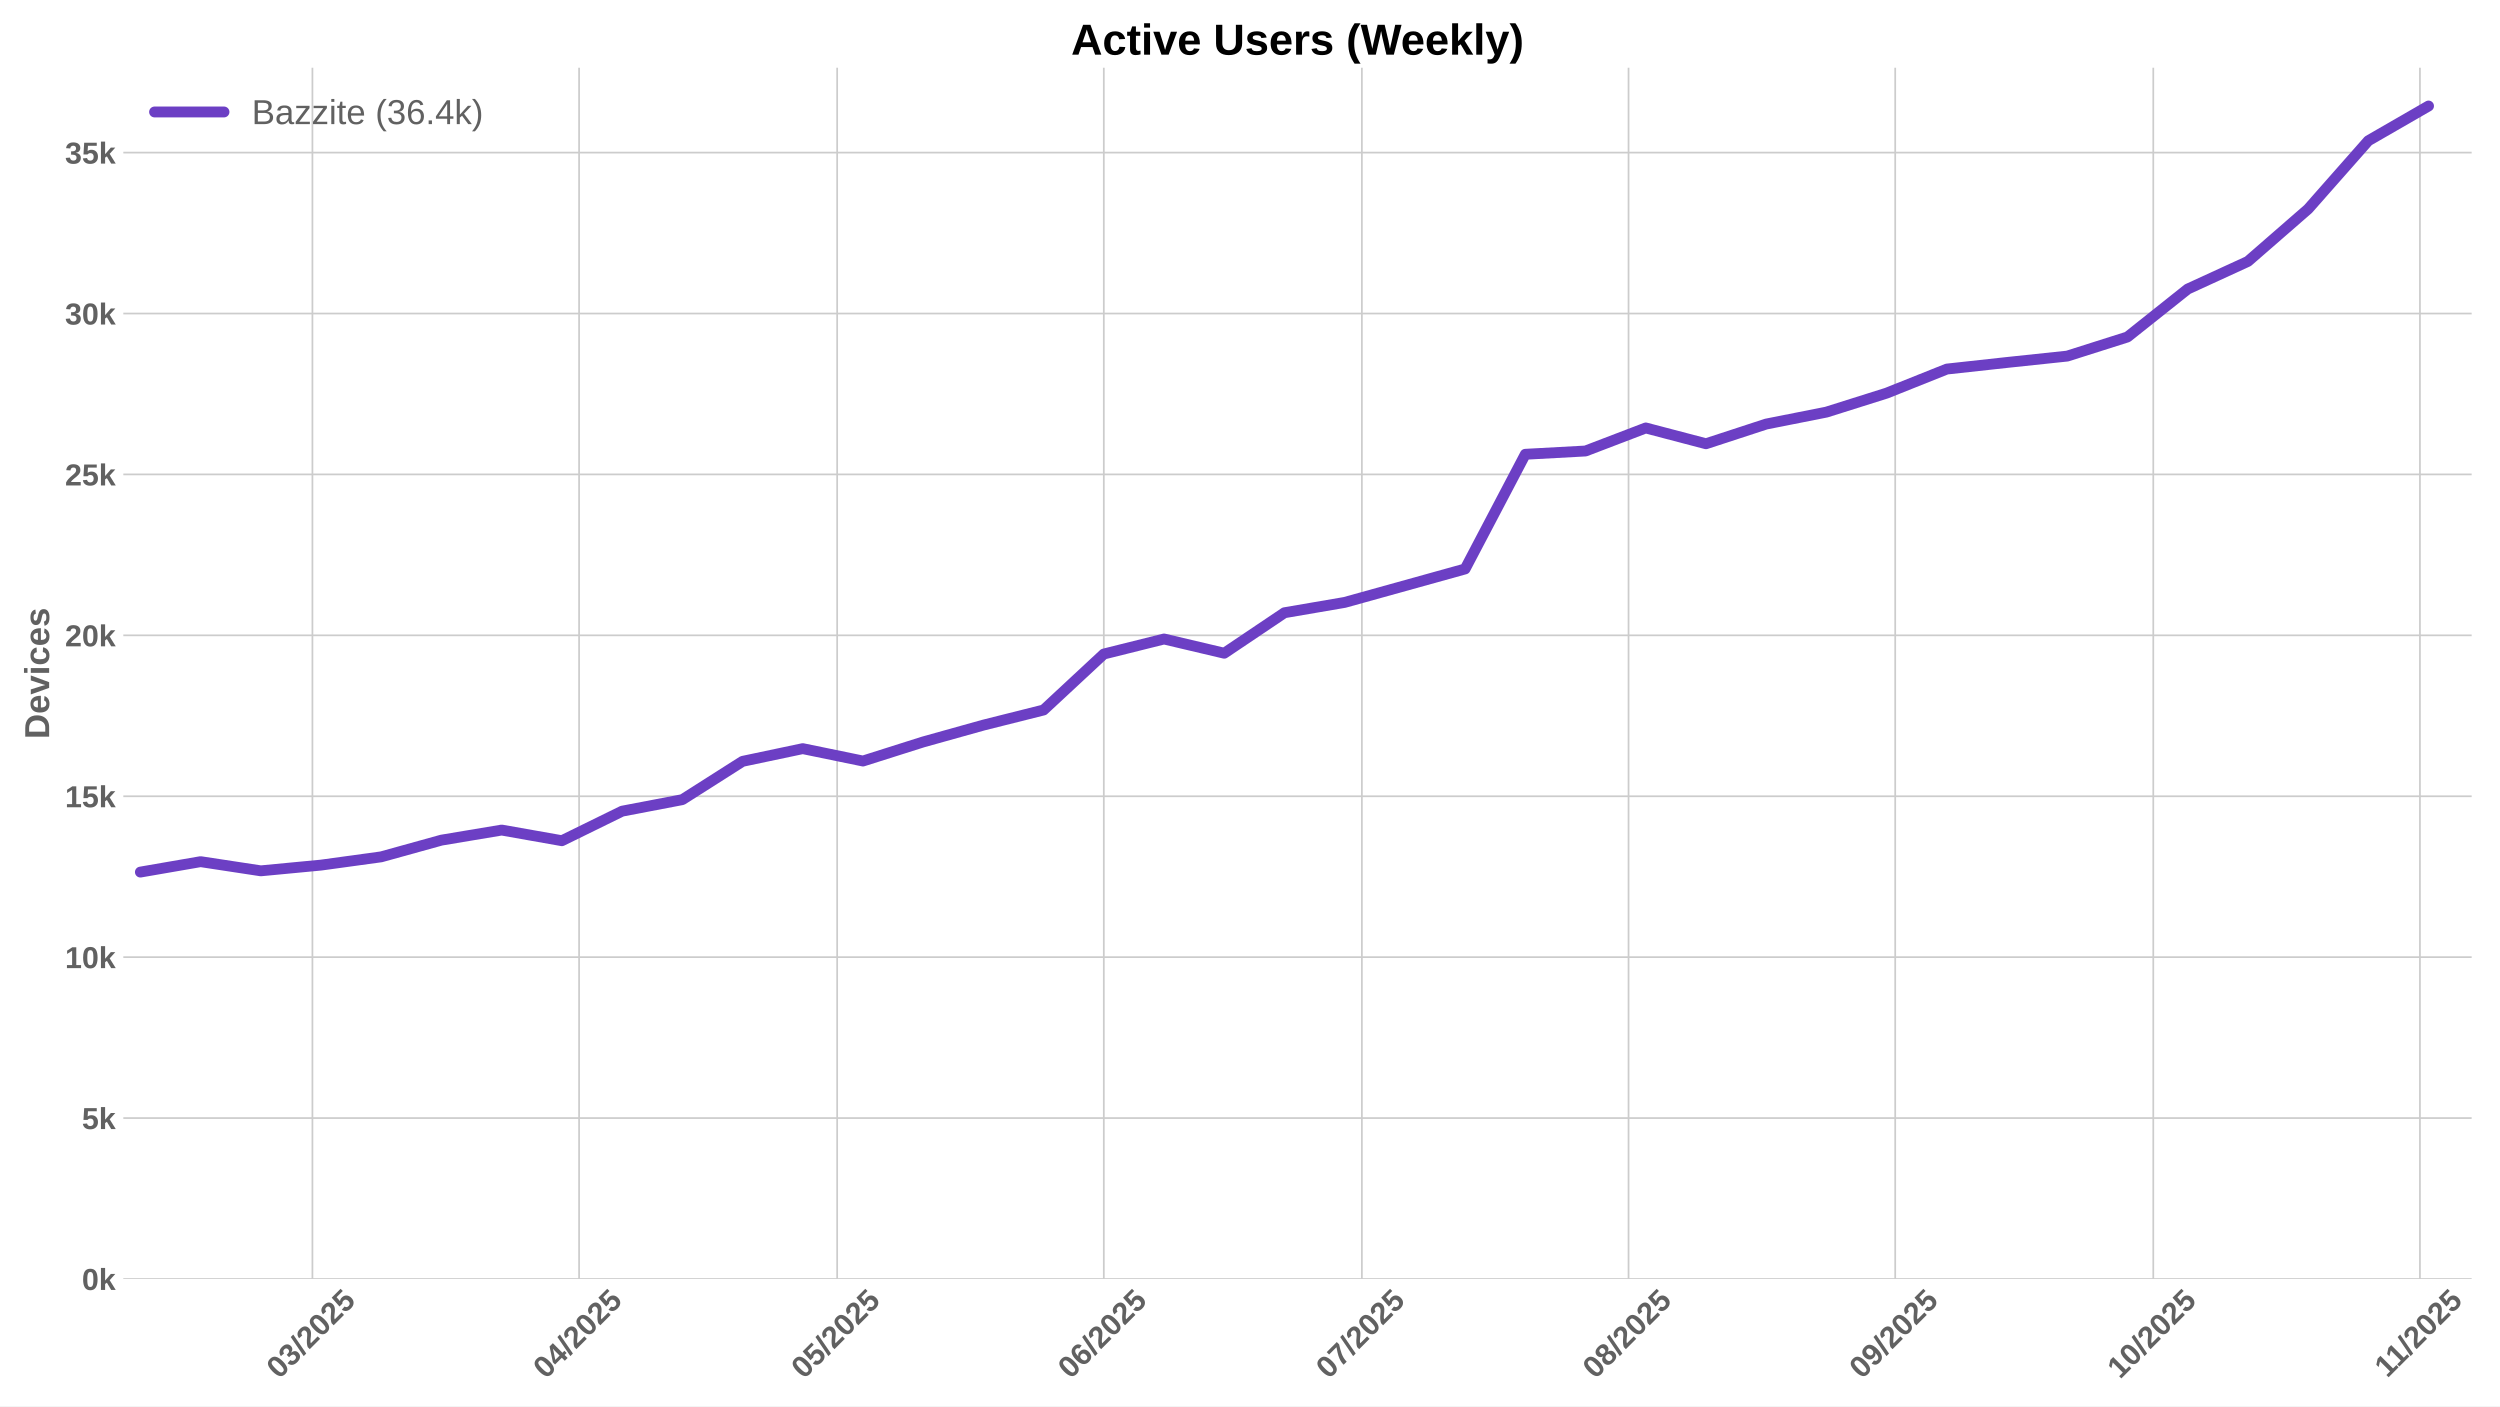
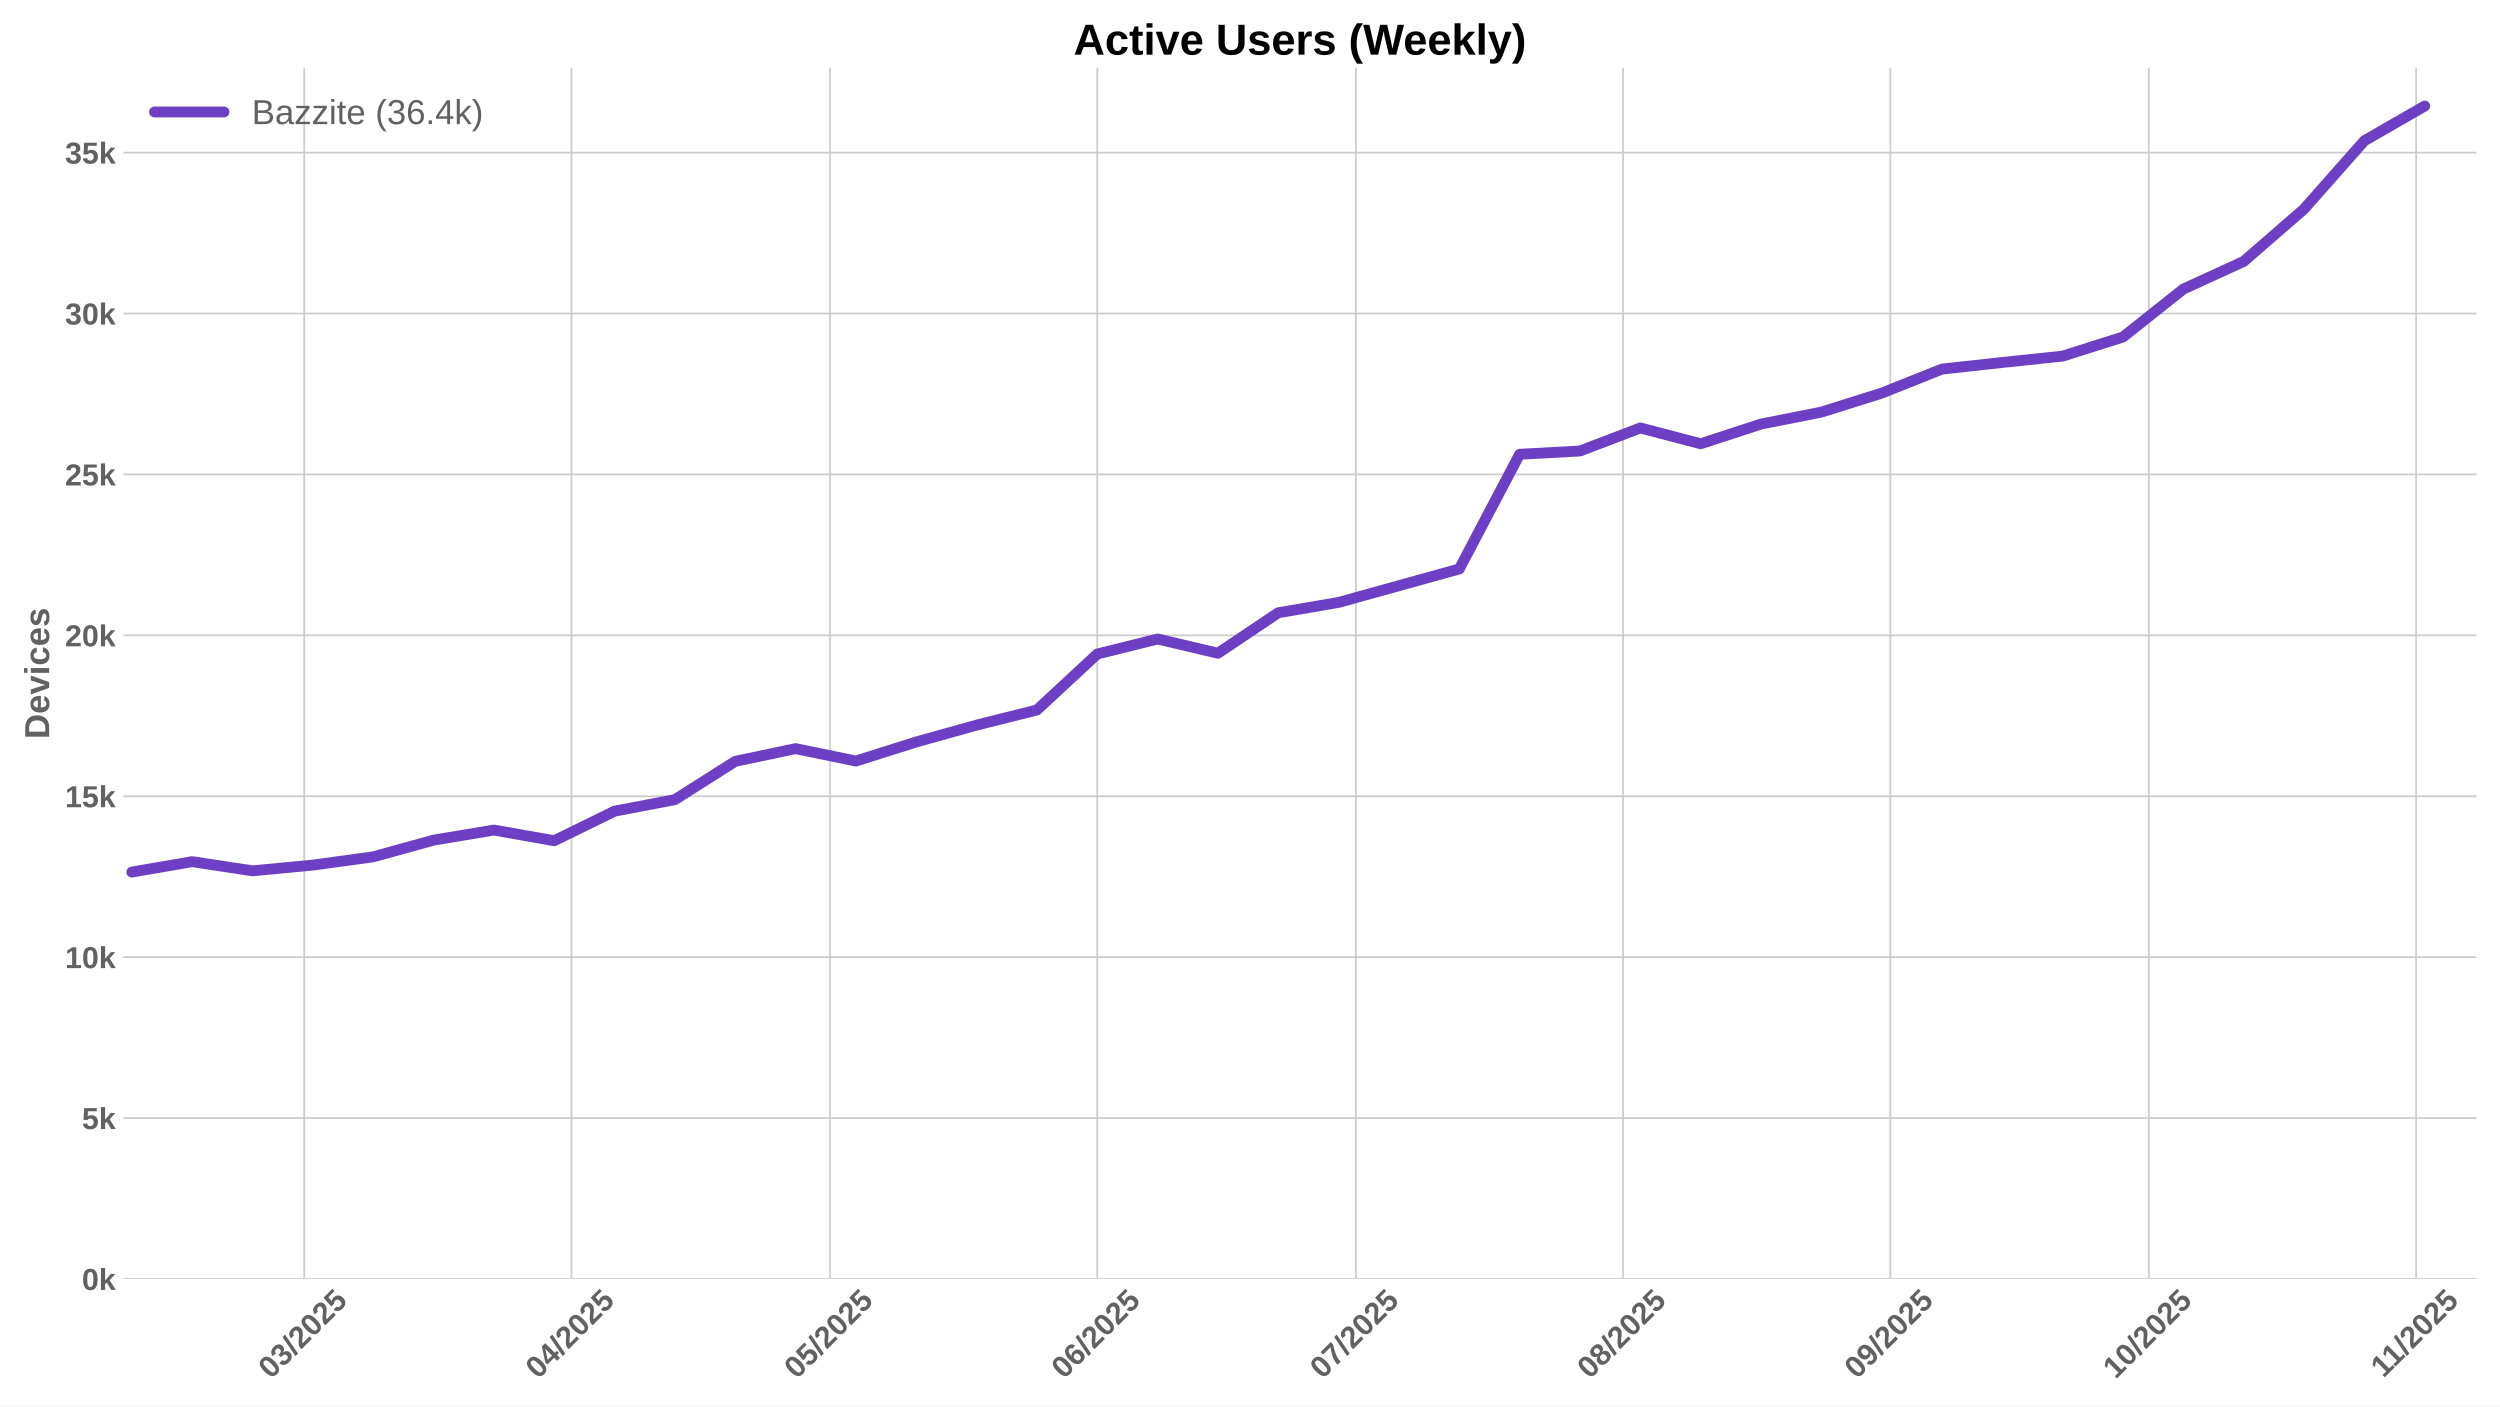
<svg xmlns="http://www.w3.org/2000/svg" xmlns:xlink="http://www.w3.org/1999/xlink" width="1152pt" height="648pt" viewBox="0 0 1152 648" version="1.1">
  <defs>
    <style type="text/css">*{stroke-linejoin: round; stroke-linecap: butt}</style>
  </defs>
  <g id="figure_1">
    <g id="patch_1">
      <path d="M 0 648  L 1152 648  L 1152 0  L 0 0  z " style="fill: #ffffff" />
    </g>
    <g id="axes_1">
      <g id="patch_2">
-         <path d="M 56.82 589.343  L 1138.947 589.343  L 1138.947 31.2  L 56.82 31.2  z " style="fill: #ffffff" />
+         <path d="M 56.82 589.343  L 1141.2 589.343  L 1141.2 31.2  L 56.82 31.2  z " style="fill: #ffffff" />
      </g>
      <g id="matplotlib.axis_1">
        <g id="xtick_1">
          <g id="line2d_1">
-             <path d="M 143.966 589.343  L 143.966 31.2  " clip-path="url(#pcb7a98b617)" style="fill: none; stroke: #cccccc; stroke-width: 0.8; stroke-linecap: round" />
+             <path d="M 140.181 589.343  L 140.181 31.2  " clip-path="url(#pf7164e4942)" style="fill: none; stroke: #cccccc; stroke-width: 0.8; stroke-linecap: round" />
          </g>
          <g id="line2d_2" />
          <g id="text_1">
-             <g style="fill: #616161" transform="translate(128.6353 635.7977) rotate(-45) scale(0.14 -0.14)">
+             <g style="fill: #616161" transform="translate(124.8502 635.7977) rotate(-45) scale(0.14 -0.14)">
              <defs>
                <path id="LiberationSans-Bold-30" d="M 3297 2203  Q 3297 1088 2914 512  Q 2531 -63 1766 -63  Q 253 -63 253 2203  Q 253 2994 418 3494  Q 584 3994 915 4231  Q 1247 4469 1791 4469  Q 2572 4469 2934 3903  Q 3297 3338 3297 2203  z M 2416 2203  Q 2416 2813 2356 3150  Q 2297 3488 2165 3634  Q 2034 3781 1784 3781  Q 1519 3781 1383 3632  Q 1247 3484 1189 3148  Q 1131 2813 1131 2203  Q 1131 1600 1192 1261  Q 1253 922 1386 775  Q 1519 628 1772 628  Q 2022 628 2158 783  Q 2294 938 2355 1278  Q 2416 1619 2416 2203  z " transform="scale(0.015625)" />
                <path id="LiberationSans-Bold-33" d="M 3328 1222  Q 3328 603 2922 265  Q 2516 -72 1766 -72  Q 1056 -72 637 254  Q 219 581 147 1197  L 1041 1275  Q 1125 641 1763 641  Q 2078 641 2253 797  Q 2428 953 2428 1275  Q 2428 1569 2215 1725  Q 2003 1881 1584 1881  L 1278 1881  L 1278 2591  L 1566 2591  Q 1944 2591 2134 2745  Q 2325 2900 2325 3188  Q 2325 3459 2173 3614  Q 2022 3769 1731 3769  Q 1459 3769 1292 3619  Q 1125 3469 1100 3194  L 222 3256  Q 291 3825 694 4147  Q 1097 4469 1747 4469  Q 2438 4469 2827 4158  Q 3216 3847 3216 3297  Q 3216 2884 2973 2618  Q 2731 2353 2275 2266  L 2275 2253  Q 2781 2194 3054 1920  Q 3328 1647 3328 1222  z " transform="scale(0.015625)" />
                <path id="LiberationSans-Bold-2f" d="M 63 -128  L 972 4638  L 1716 4638  L 822 -128  L 63 -128  z " transform="scale(0.015625)" />
                <path id="LiberationSans-Bold-32" d="M 222 0  L 222 609  Q 394 988 711 1347  Q 1028 1706 1509 2097  Q 1972 2472 2158 2715  Q 2344 2959 2344 3194  Q 2344 3769 1766 3769  Q 1484 3769 1336 3617  Q 1188 3466 1144 3163  L 259 3213  Q 334 3825 717 4147  Q 1100 4469 1759 4469  Q 2472 4469 2853 4144  Q 3234 3819 3234 3231  Q 3234 2922 3112 2672  Q 2991 2422 2800 2211  Q 2609 2000 2376 1815  Q 2144 1631 1925 1456  Q 1706 1281 1526 1103  Q 1347 925 1259 722  L 3303 722  L 3303 0  L 222 0  z " transform="scale(0.015625)" />
                <path id="LiberationSans-Bold-35" d="M 3381 1466  Q 3381 766 2945 351  Q 2509 -63 1750 -63  Q 1088 -63 689 235  Q 291 534 197 1100  L 1075 1172  Q 1144 891 1319 762  Q 1494 634 1759 634  Q 2088 634 2283 843  Q 2478 1053 2478 1447  Q 2478 1794 2293 2001  Q 2109 2209 1778 2209  Q 1413 2209 1181 1925  L 325 1925  L 478 4403  L 3125 4403  L 3125 3750  L 1275 3750  L 1203 2638  Q 1522 2919 2000 2919  Q 2628 2919 3004 2528  Q 3381 2138 3381 1466  z " transform="scale(0.015625)" />
              </defs>
              <use xlink:href="#LiberationSans-Bold-30" />
              <use xlink:href="#LiberationSans-Bold-33" transform="translate(55.61523 0)" />
              <use xlink:href="#LiberationSans-Bold-2f" transform="translate(111.2305 0)" />
              <use xlink:href="#LiberationSans-Bold-32" transform="translate(139.0137 0)" />
              <use xlink:href="#LiberationSans-Bold-30" transform="translate(194.6289 0)" />
              <use xlink:href="#LiberationSans-Bold-32" transform="translate(250.2441 0)" />
              <use xlink:href="#LiberationSans-Bold-35" transform="translate(305.8594 0)" />
            </g>
          </g>
        </g>
        <g id="xtick_2">
          <g id="line2d_3">
-             <path d="M 266.844 589.343  L 266.844 31.2  " clip-path="url(#pcb7a98b617)" style="fill: none; stroke: #cccccc; stroke-width: 0.8; stroke-linecap: round" />
+             <path d="M 263.315 589.343  L 263.315 31.2  " clip-path="url(#pf7164e4942)" style="fill: none; stroke: #cccccc; stroke-width: 0.8; stroke-linecap: round" />
          </g>
          <g id="line2d_4" />
          <g id="text_2">
-             <g style="fill: #616161" transform="translate(251.5142 635.7977) rotate(-45) scale(0.14 -0.14)">
+             <g style="fill: #616161" transform="translate(247.985 635.7977) rotate(-45) scale(0.14 -0.14)">
              <defs>
                <path id="LiberationSans-Bold-34" d="M 2938 897  L 2938 0  L 2100 0  L 2100 897  L 97 897  L 97 1556  L 1956 4403  L 2938 4403  L 2938 1550  L 3525 1550  L 3525 897  L 2938 897  z M 2100 2991  Q 2100 3159 2111 3356  Q 2122 3553 2128 3609  Q 2047 3434 1834 3103  L 813 1550  L 2100 1550  L 2100 2991  z " transform="scale(0.015625)" />
              </defs>
              <use xlink:href="#LiberationSans-Bold-30" />
              <use xlink:href="#LiberationSans-Bold-34" transform="translate(55.61523 0)" />
              <use xlink:href="#LiberationSans-Bold-2f" transform="translate(111.2305 0)" />
              <use xlink:href="#LiberationSans-Bold-32" transform="translate(139.0137 0)" />
              <use xlink:href="#LiberationSans-Bold-30" transform="translate(194.6289 0)" />
              <use xlink:href="#LiberationSans-Bold-32" transform="translate(250.2441 0)" />
              <use xlink:href="#LiberationSans-Bold-35" transform="translate(305.8594 0)" />
            </g>
          </g>
        </g>
        <g id="xtick_3">
          <g id="line2d_5">
-             <path d="M 385.759 589.343  L 385.759 31.2  " clip-path="url(#pcb7a98b617)" style="fill: none; stroke: #cccccc; stroke-width: 0.8; stroke-linecap: round" />
+             <path d="M 382.478 589.343  L 382.478 31.2  " clip-path="url(#pf7164e4942)" style="fill: none; stroke: #cccccc; stroke-width: 0.8; stroke-linecap: round" />
          </g>
          <g id="line2d_6" />
          <g id="text_3">
-             <g style="fill: #616161" transform="translate(370.4292 635.7977) rotate(-45) scale(0.14 -0.14)">
+             <g style="fill: #616161" transform="translate(367.1476 635.7977) rotate(-45) scale(0.14 -0.14)">
              <use xlink:href="#LiberationSans-Bold-30" />
              <use xlink:href="#LiberationSans-Bold-35" transform="translate(55.61523 0)" />
              <use xlink:href="#LiberationSans-Bold-2f" transform="translate(111.2305 0)" />
              <use xlink:href="#LiberationSans-Bold-32" transform="translate(139.0137 0)" />
              <use xlink:href="#LiberationSans-Bold-30" transform="translate(194.6289 0)" />
              <use xlink:href="#LiberationSans-Bold-32" transform="translate(250.2441 0)" />
              <use xlink:href="#LiberationSans-Bold-35" transform="translate(305.8594 0)" />
            </g>
          </g>
        </g>
        <g id="xtick_4">
          <g id="line2d_7">
-             <path d="M 508.638 589.343  L 508.638 31.2  " clip-path="url(#pcb7a98b617)" style="fill: none; stroke: #cccccc; stroke-width: 0.8; stroke-linecap: round" />
+             <path d="M 505.613 589.343  L 505.613 31.2  " clip-path="url(#pf7164e4942)" style="fill: none; stroke: #cccccc; stroke-width: 0.8; stroke-linecap: round" />
          </g>
          <g id="line2d_8" />
          <g id="text_4">
-             <g style="fill: #616161" transform="translate(493.308 635.7977) rotate(-45) scale(0.14 -0.14)">
+             <g style="fill: #616161" transform="translate(490.2823 635.7977) rotate(-45) scale(0.14 -0.14)">
              <defs>
                <path id="LiberationSans-Bold-36" d="M 3328 1441  Q 3328 738 2934 337  Q 2541 -63 1847 -63  Q 1069 -63 651 482  Q 234 1028 234 2100  Q 234 3278 657 3873  Q 1081 4469 1869 4469  Q 2428 4469 2751 4222  Q 3075 3975 3209 3456  L 2381 3341  Q 2263 3775 1850 3775  Q 1497 3775 1295 3422  Q 1094 3069 1094 2350  Q 1234 2584 1484 2709  Q 1734 2834 2050 2834  Q 2641 2834 2984 2459  Q 3328 2084 3328 1441  z M 2447 1416  Q 2447 1791 2273 1989  Q 2100 2188 1797 2188  Q 1506 2188 1331 2002  Q 1156 1816 1156 1509  Q 1156 1125 1339 873  Q 1522 622 1819 622  Q 2116 622 2281 833  Q 2447 1044 2447 1416  z " transform="scale(0.015625)" />
              </defs>
              <use xlink:href="#LiberationSans-Bold-30" />
              <use xlink:href="#LiberationSans-Bold-36" transform="translate(55.61523 0)" />
              <use xlink:href="#LiberationSans-Bold-2f" transform="translate(111.2305 0)" />
              <use xlink:href="#LiberationSans-Bold-32" transform="translate(139.0137 0)" />
              <use xlink:href="#LiberationSans-Bold-30" transform="translate(194.6289 0)" />
              <use xlink:href="#LiberationSans-Bold-32" transform="translate(250.2441 0)" />
              <use xlink:href="#LiberationSans-Bold-35" transform="translate(305.8594 0)" />
            </g>
          </g>
        </g>
        <g id="xtick_5">
          <g id="line2d_9">
-             <path d="M 627.553 589.343  L 627.553 31.2  " clip-path="url(#pcb7a98b617)" style="fill: none; stroke: #cccccc; stroke-width: 0.8; stroke-linecap: round" />
+             <path d="M 624.775 589.343  L 624.775 31.2  " clip-path="url(#pf7164e4942)" style="fill: none; stroke: #cccccc; stroke-width: 0.8; stroke-linecap: round" />
          </g>
          <g id="line2d_10" />
          <g id="text_5">
-             <g style="fill: #616161" transform="translate(612.223 635.7977) rotate(-45) scale(0.14 -0.14)">
+             <g style="fill: #616161" transform="translate(609.445 635.7977) rotate(-45) scale(0.14 -0.14)">
              <defs>
                <path id="LiberationSans-Bold-37" d="M 3278 3706  Q 2981 3238 2717 2797  Q 2453 2356 2256 1911  Q 2059 1466 1945 995  Q 1831 525 1831 0  L 916 0  Q 916 550 1059 1064  Q 1203 1578 1475 2111  Q 1747 2644 2463 3681  L 275 3681  L 275 4403  L 3278 4403  L 3278 3706  z " transform="scale(0.015625)" />
              </defs>
              <use xlink:href="#LiberationSans-Bold-30" />
              <use xlink:href="#LiberationSans-Bold-37" transform="translate(55.61523 0)" />
              <use xlink:href="#LiberationSans-Bold-2f" transform="translate(111.2305 0)" />
              <use xlink:href="#LiberationSans-Bold-32" transform="translate(139.0137 0)" />
              <use xlink:href="#LiberationSans-Bold-30" transform="translate(194.6289 0)" />
              <use xlink:href="#LiberationSans-Bold-32" transform="translate(250.2441 0)" />
              <use xlink:href="#LiberationSans-Bold-35" transform="translate(305.8594 0)" />
            </g>
          </g>
        </g>
        <g id="xtick_6">
          <g id="line2d_11">
-             <path d="M 750.432 589.343  L 750.432 31.2  " clip-path="url(#pcb7a98b617)" style="fill: none; stroke: #cccccc; stroke-width: 0.8; stroke-linecap: round" />
+             <path d="M 747.91 589.343  L 747.91 31.2  " clip-path="url(#pf7164e4942)" style="fill: none; stroke: #cccccc; stroke-width: 0.8; stroke-linecap: round" />
          </g>
          <g id="line2d_12" />
          <g id="text_6">
-             <g style="fill: #616161" transform="translate(735.1019 635.7977) rotate(-45) scale(0.14 -0.14)">
+             <g style="fill: #616161" transform="translate(732.5797 635.7977) rotate(-45) scale(0.14 -0.14)">
              <defs>
                <path id="LiberationSans-Bold-38" d="M 3363 1241  Q 3363 622 2953 279  Q 2544 -63 1784 -63  Q 1031 -63 617 278  Q 203 619 203 1234  Q 203 1656 447 1945  Q 691 2234 1100 2303  L 1100 2316  Q 744 2394 525 2669  Q 306 2944 306 3303  Q 306 3844 689 4156  Q 1072 4469 1772 4469  Q 2488 4469 2870 4164  Q 3253 3859 3253 3297  Q 3253 2938 3036 2666  Q 2819 2394 2453 2322  L 2453 2309  Q 2878 2241 3120 1961  Q 3363 1681 3363 1241  z M 2350 3250  Q 2350 3563 2206 3708  Q 2063 3853 1772 3853  Q 1203 3853 1203 3250  Q 1203 2619 1778 2619  Q 2066 2619 2208 2766  Q 2350 2913 2350 3250  z M 2453 1313  Q 2453 2003 1766 2003  Q 1447 2003 1276 1822  Q 1106 1641 1106 1300  Q 1106 913 1275 734  Q 1444 556 1791 556  Q 2131 556 2292 734  Q 2453 913 2453 1313  z " transform="scale(0.015625)" />
              </defs>
              <use xlink:href="#LiberationSans-Bold-30" />
              <use xlink:href="#LiberationSans-Bold-38" transform="translate(55.61523 0)" />
              <use xlink:href="#LiberationSans-Bold-2f" transform="translate(111.2305 0)" />
              <use xlink:href="#LiberationSans-Bold-32" transform="translate(139.0137 0)" />
              <use xlink:href="#LiberationSans-Bold-30" transform="translate(194.6289 0)" />
              <use xlink:href="#LiberationSans-Bold-32" transform="translate(250.2441 0)" />
              <use xlink:href="#LiberationSans-Bold-35" transform="translate(305.8594 0)" />
            </g>
          </g>
        </g>
        <g id="xtick_7">
          <g id="line2d_13">
-             <path d="M 873.311 589.343  L 873.311 31.2  " clip-path="url(#pcb7a98b617)" style="fill: none; stroke: #cccccc; stroke-width: 0.8; stroke-linecap: round" />
+             <path d="M 871.045 589.343  L 871.045 31.2  " clip-path="url(#pf7164e4942)" style="fill: none; stroke: #cccccc; stroke-width: 0.8; stroke-linecap: round" />
          </g>
          <g id="line2d_14" />
          <g id="text_7">
-             <g style="fill: #616161" transform="translate(857.9807 635.7977) rotate(-45) scale(0.14 -0.14)">
+             <g style="fill: #616161" transform="translate(855.7144 635.7977) rotate(-45) scale(0.14 -0.14)">
              <defs>
                <path id="LiberationSans-Bold-39" d="M 3322 2272  Q 3322 1100 2894 518  Q 2466 -63 1678 -63  Q 1097 -63 767 185  Q 438 434 300 972  L 1125 1088  Q 1247 628 1688 628  Q 2056 628 2254 981  Q 2453 1334 2459 2028  Q 2341 1794 2070 1661  Q 1800 1528 1488 1528  Q 906 1528 564 1923  Q 222 2319 222 2994  Q 222 3688 623 4078  Q 1025 4469 1759 4469  Q 2550 4469 2936 3920  Q 3322 3372 3322 2272  z M 2394 2888  Q 2394 3297 2214 3539  Q 2034 3781 1738 3781  Q 1447 3781 1280 3570  Q 1113 3359 1113 2988  Q 1113 2622 1278 2401  Q 1444 2181 1741 2181  Q 2022 2181 2208 2373  Q 2394 2566 2394 2888  z " transform="scale(0.015625)" />
              </defs>
              <use xlink:href="#LiberationSans-Bold-30" />
              <use xlink:href="#LiberationSans-Bold-39" transform="translate(55.61523 0)" />
              <use xlink:href="#LiberationSans-Bold-2f" transform="translate(111.2305 0)" />
              <use xlink:href="#LiberationSans-Bold-32" transform="translate(139.0137 0)" />
              <use xlink:href="#LiberationSans-Bold-30" transform="translate(194.6289 0)" />
              <use xlink:href="#LiberationSans-Bold-32" transform="translate(250.2441 0)" />
              <use xlink:href="#LiberationSans-Bold-35" transform="translate(305.8594 0)" />
            </g>
          </g>
        </g>
        <g id="xtick_8">
          <g id="line2d_15">
-             <path d="M 992.226 589.343  L 992.226 31.2  " clip-path="url(#pcb7a98b617)" style="fill: none; stroke: #cccccc; stroke-width: 0.8; stroke-linecap: round" />
+             <path d="M 990.207 589.343  L 990.207 31.2  " clip-path="url(#pf7164e4942)" style="fill: none; stroke: #cccccc; stroke-width: 0.8; stroke-linecap: round" />
          </g>
          <g id="line2d_16" />
          <g id="text_8">
-             <g style="fill: #616161" transform="translate(976.8957 635.7977) rotate(-45) scale(0.14 -0.14)">
+             <g style="fill: #616161" transform="translate(974.877 635.7977) rotate(-45) scale(0.14 -0.14)">
              <defs>
                <path id="LiberationSans-Bold-31" d="M 403 0  L 403 653  L 1494 653  L 1494 3656  L 438 2997  L 438 3688  L 1541 4403  L 2372 4403  L 2372 653  L 3381 653  L 3381 0  L 403 0  z " transform="scale(0.015625)" />
              </defs>
              <use xlink:href="#LiberationSans-Bold-31" />
              <use xlink:href="#LiberationSans-Bold-30" transform="translate(55.61523 0)" />
              <use xlink:href="#LiberationSans-Bold-2f" transform="translate(111.2305 0)" />
              <use xlink:href="#LiberationSans-Bold-32" transform="translate(139.0137 0)" />
              <use xlink:href="#LiberationSans-Bold-30" transform="translate(194.6289 0)" />
              <use xlink:href="#LiberationSans-Bold-32" transform="translate(250.2441 0)" />
              <use xlink:href="#LiberationSans-Bold-35" transform="translate(305.8594 0)" />
            </g>
          </g>
        </g>
        <g id="xtick_9">
          <g id="line2d_17">
-             <path d="M 1115.105 589.343  L 1115.105 31.2  " clip-path="url(#pcb7a98b617)" style="fill: none; stroke: #cccccc; stroke-width: 0.8; stroke-linecap: round" />
+             <path d="M 1113.342 589.343  L 1113.342 31.2  " clip-path="url(#pf7164e4942)" style="fill: none; stroke: #cccccc; stroke-width: 0.8; stroke-linecap: round" />
          </g>
          <g id="line2d_18" />
          <g id="text_9">
-             <g style="fill: #616161" transform="translate(1100.047 635.2532) rotate(-45) scale(0.14 -0.14)">
+             <g style="fill: #616161" transform="translate(1098.284 635.2532) rotate(-45) scale(0.14 -0.14)">
              <use xlink:href="#LiberationSans-Bold-31" />
              <use xlink:href="#LiberationSans-Bold-31" transform="translate(50.11523 0)" />
              <use xlink:href="#LiberationSans-Bold-2f" transform="translate(105.7305 0)" />
              <use xlink:href="#LiberationSans-Bold-32" transform="translate(133.5137 0)" />
              <use xlink:href="#LiberationSans-Bold-30" transform="translate(189.1289 0)" />
              <use xlink:href="#LiberationSans-Bold-32" transform="translate(244.7441 0)" />
              <use xlink:href="#LiberationSans-Bold-35" transform="translate(300.3594 0)" />
            </g>
          </g>
        </g>
      </g>
      <g id="matplotlib.axis_2">
        <g id="ytick_1">
          <g id="line2d_19">
-             <path d="M 56.82 589.343  L 1138.947 589.343  " clip-path="url(#pcb7a98b617)" style="fill: none; stroke: #cccccc; stroke-width: 0.8; stroke-linecap: round" />
+             <path d="M 56.82 589.343  L 1141.2 589.343  " clip-path="url(#pf7164e4942)" style="fill: none; stroke: #cccccc; stroke-width: 0.8; stroke-linecap: round" />
          </g>
          <g id="line2d_20" />
          <g id="text_10">
            <g style="fill: #616161" transform="translate(37.74938 594.416) scale(0.14 -0.14)">
              <defs>
                <path id="LiberationSans-Bold-6b" d="M 2606 0  L 1703 1531  L 1325 1269  L 1325 0  L 447 0  L 447 4638  L 1325 4638  L 1325 1981  L 2531 3381  L 3475 3381  L 2288 2063  L 3566 0  L 2606 0  z " transform="scale(0.015625)" />
              </defs>
              <use xlink:href="#LiberationSans-Bold-30" />
              <use xlink:href="#LiberationSans-Bold-6b" transform="translate(55.61523 0)" />
            </g>
          </g>
        </g>
        <g id="ytick_2">
          <g id="line2d_21">
-             <path d="M 56.82 515.197  L 1138.947 515.197  " clip-path="url(#pcb7a98b617)" style="fill: none; stroke: #cccccc; stroke-width: 0.8; stroke-linecap: round" />
+             <path d="M 56.82 515.197  L 1141.2 515.197  " clip-path="url(#pf7164e4942)" style="fill: none; stroke: #cccccc; stroke-width: 0.8; stroke-linecap: round" />
          </g>
          <g id="line2d_22" />
          <g id="text_11">
            <g style="fill: #616161" transform="translate(37.74938 520.2703) scale(0.14 -0.14)">
              <use xlink:href="#LiberationSans-Bold-35" />
              <use xlink:href="#LiberationSans-Bold-6b" transform="translate(55.61523 0)" />
            </g>
          </g>
        </g>
        <g id="ytick_3">
          <g id="line2d_23">
-             <path d="M 56.82 441.052  L 1138.947 441.052  " clip-path="url(#pcb7a98b617)" style="fill: none; stroke: #cccccc; stroke-width: 0.8; stroke-linecap: round" />
+             <path d="M 56.82 441.052  L 1141.2 441.052  " clip-path="url(#pf7164e4942)" style="fill: none; stroke: #cccccc; stroke-width: 0.8; stroke-linecap: round" />
          </g>
          <g id="line2d_24" />
          <g id="text_12">
            <g style="fill: #616161" transform="translate(29.96406 446.1245) scale(0.14 -0.14)">
              <use xlink:href="#LiberationSans-Bold-31" />
              <use xlink:href="#LiberationSans-Bold-30" transform="translate(55.61523 0)" />
              <use xlink:href="#LiberationSans-Bold-6b" transform="translate(111.2305 0)" />
            </g>
          </g>
        </g>
        <g id="ytick_4">
          <g id="line2d_25">
-             <path d="M 56.82 366.906  L 1138.947 366.906  " clip-path="url(#pcb7a98b617)" style="fill: none; stroke: #cccccc; stroke-width: 0.8; stroke-linecap: round" />
+             <path d="M 56.82 366.906  L 1141.2 366.906  " clip-path="url(#pf7164e4942)" style="fill: none; stroke: #cccccc; stroke-width: 0.8; stroke-linecap: round" />
          </g>
          <g id="line2d_26" />
          <g id="text_13">
            <g style="fill: #616161" transform="translate(29.96406 371.9788) scale(0.14 -0.14)">
              <use xlink:href="#LiberationSans-Bold-31" />
              <use xlink:href="#LiberationSans-Bold-35" transform="translate(55.61523 0)" />
              <use xlink:href="#LiberationSans-Bold-6b" transform="translate(111.2305 0)" />
            </g>
          </g>
        </g>
        <g id="ytick_5">
          <g id="line2d_27">
-             <path d="M 56.82 292.76  L 1138.947 292.76  " clip-path="url(#pcb7a98b617)" style="fill: none; stroke: #cccccc; stroke-width: 0.8; stroke-linecap: round" />
+             <path d="M 56.82 292.76  L 1141.2 292.76  " clip-path="url(#pf7164e4942)" style="fill: none; stroke: #cccccc; stroke-width: 0.8; stroke-linecap: round" />
          </g>
          <g id="line2d_28" />
          <g id="text_14">
            <g style="fill: #616161" transform="translate(29.96406 297.833) scale(0.14 -0.14)">
              <use xlink:href="#LiberationSans-Bold-32" />
              <use xlink:href="#LiberationSans-Bold-30" transform="translate(55.61523 0)" />
              <use xlink:href="#LiberationSans-Bold-6b" transform="translate(111.2305 0)" />
            </g>
          </g>
        </g>
        <g id="ytick_6">
          <g id="line2d_29">
-             <path d="M 56.82 218.614  L 1138.947 218.614  " clip-path="url(#pcb7a98b617)" style="fill: none; stroke: #cccccc; stroke-width: 0.8; stroke-linecap: round" />
+             <path d="M 56.82 218.614  L 1141.2 218.614  " clip-path="url(#pf7164e4942)" style="fill: none; stroke: #cccccc; stroke-width: 0.8; stroke-linecap: round" />
          </g>
          <g id="line2d_30" />
          <g id="text_15">
            <g style="fill: #616161" transform="translate(29.96406 223.6873) scale(0.14 -0.14)">
              <use xlink:href="#LiberationSans-Bold-32" />
              <use xlink:href="#LiberationSans-Bold-35" transform="translate(55.61523 0)" />
              <use xlink:href="#LiberationSans-Bold-6b" transform="translate(111.2305 0)" />
            </g>
          </g>
        </g>
        <g id="ytick_7">
          <g id="line2d_31">
-             <path d="M 56.82 144.469  L 1138.947 144.469  " clip-path="url(#pcb7a98b617)" style="fill: none; stroke: #cccccc; stroke-width: 0.8; stroke-linecap: round" />
+             <path d="M 56.82 144.469  L 1141.2 144.469  " clip-path="url(#pf7164e4942)" style="fill: none; stroke: #cccccc; stroke-width: 0.8; stroke-linecap: round" />
          </g>
          <g id="line2d_32" />
          <g id="text_16">
            <g style="fill: #616161" transform="translate(29.96406 149.5416) scale(0.14 -0.14)">
              <use xlink:href="#LiberationSans-Bold-33" />
              <use xlink:href="#LiberationSans-Bold-30" transform="translate(55.61523 0)" />
              <use xlink:href="#LiberationSans-Bold-6b" transform="translate(111.2305 0)" />
            </g>
          </g>
        </g>
        <g id="ytick_8">
          <g id="line2d_33">
-             <path d="M 56.82 70.323  L 1138.947 70.323  " clip-path="url(#pcb7a98b617)" style="fill: none; stroke: #cccccc; stroke-width: 0.8; stroke-linecap: round" />
+             <path d="M 56.82 70.323  L 1141.2 70.323  " clip-path="url(#pf7164e4942)" style="fill: none; stroke: #cccccc; stroke-width: 0.8; stroke-linecap: round" />
          </g>
          <g id="line2d_34" />
          <g id="text_17">
            <g style="fill: #616161" transform="translate(29.96406 75.39581) scale(0.14 -0.14)">
              <use xlink:href="#LiberationSans-Bold-33" />
              <use xlink:href="#LiberationSans-Bold-35" transform="translate(55.61523 0)" />
              <use xlink:href="#LiberationSans-Bold-6b" transform="translate(111.2305 0)" />
            </g>
          </g>
        </g>
        <g id="text_18">
          <g style="fill: #616161" transform="translate(22.64406 340.5153) rotate(-90) scale(0.16 -0.16)">
            <defs>
              <path id="LiberationSans-Bold-44" d="M 4353 2234  Q 4353 1553 4086 1045  Q 3819 538 3330 269  Q 2841 0 2209 0  L 428 0  L 428 4403  L 2022 4403  Q 3134 4403 3743 3842  Q 4353 3281 4353 2234  z M 3425 2234  Q 3425 2944 3056 3317  Q 2688 3691 2003 3691  L 1350 3691  L 1350 713  L 2131 713  Q 2725 713 3075 1122  Q 3425 1531 3425 2234  z " transform="scale(0.015625)" />
              <path id="LiberationSans-Bold-65" d="M 1831 -63  Q 1069 -63 659 389  Q 250 841 250 1706  Q 250 2544 665 2994  Q 1081 3444 1844 3444  Q 2572 3444 2956 2961  Q 3341 2478 3341 1547  L 3341 1522  L 1172 1522  Q 1172 1028 1355 776  Q 1538 525 1875 525  Q 2341 525 2463 928  L 3291 856  Q 2931 -63 1831 -63  z M 1831 2891  Q 1522 2891 1355 2675  Q 1188 2459 1178 2072  L 2491 2072  Q 2466 2481 2294 2686  Q 2122 2891 1831 2891  z " transform="scale(0.015625)" />
              <path id="LiberationSans-Bold-76" d="M 2284 0  L 1234 0  L 25 3381  L 953 3381  L 1544 1491  Q 1591 1334 1766 709  Q 1797 838 1894 1159  Q 1991 1481 2613 3381  L 3531 3381  L 2284 0  z " transform="scale(0.015625)" />
              <path id="LiberationSans-Bold-69" d="M 447 3991  L 447 4638  L 1325 4638  L 1325 3991  L 447 3991  z M 447 0  L 447 3381  L 1325 3381  L 1325 0  L 447 0  z " transform="scale(0.015625)" />
              <path id="LiberationSans-Bold-63" d="M 1856 -63  Q 1088 -63 669 395  Q 250 853 250 1672  Q 250 2509 672 2976  Q 1094 3444 1869 3444  Q 2466 3444 2856 3144  Q 3247 2844 3347 2316  L 2463 2272  Q 2425 2531 2275 2686  Q 2125 2841 1850 2841  Q 1172 2841 1172 1706  Q 1172 538 1863 538  Q 2113 538 2281 695  Q 2450 853 2491 1166  L 3372 1125  Q 3325 778 3123 506  Q 2922 234 2594 85  Q 2266 -63 1856 -63  z " transform="scale(0.015625)" />
              <path id="LiberationSans-Bold-73" d="M 3297 988  Q 3297 497 2895 217  Q 2494 -63 1784 -63  Q 1088 -63 717 157  Q 347 378 225 844  L 997 959  Q 1063 719 1223 619  Q 1384 519 1784 519  Q 2153 519 2322 612  Q 2491 706 2491 906  Q 2491 1069 2355 1164  Q 2219 1259 1894 1325  Q 1150 1472 890 1598  Q 631 1725 495 1926  Q 359 2128 359 2422  Q 359 2906 732 3176  Q 1106 3447 1791 3447  Q 2394 3447 2761 3212  Q 3128 2978 3219 2534  L 2441 2453  Q 2403 2659 2256 2761  Q 2109 2863 1791 2863  Q 1478 2863 1322 2783  Q 1166 2703 1166 2516  Q 1166 2369 1286 2283  Q 1406 2197 1691 2141  Q 2088 2059 2395 1973  Q 2703 1888 2889 1769  Q 3075 1650 3186 1464  Q 3297 1278 3297 988  z " transform="scale(0.015625)" />
            </defs>
            <use xlink:href="#LiberationSans-Bold-44" />
            <use xlink:href="#LiberationSans-Bold-65" transform="translate(72.2168 0)" />
            <use xlink:href="#LiberationSans-Bold-76" transform="translate(127.832 0)" />
            <use xlink:href="#LiberationSans-Bold-69" transform="translate(183.4473 0)" />
            <use xlink:href="#LiberationSans-Bold-63" transform="translate(211.2305 0)" />
            <use xlink:href="#LiberationSans-Bold-65" transform="translate(266.8457 0)" />
            <use xlink:href="#LiberationSans-Bold-73" transform="translate(322.4609 0)" />
          </g>
        </g>
      </g>
      <g id="line2d_35">
-         <path d="M 64.689 401.858  L 92.436 397.054  L 120.183 401.28  L 147.929 398.64  L 175.676 394.829  L 203.423 387.133  L 231.17 382.491  L 258.917 387.4  L 286.664 373.787  L 314.41 368.478  L 342.157 350.831  L 369.904 344.974  L 397.651 350.683  L 425.398 341.889  L 453.145 334.134  L 480.891 327.164  L 508.638 301.376  L 536.385 294.451  L 564.132 301.005  L 591.879 282.35  L 619.626 277.59  L 675.119 262.168  L 702.866 209.331  L 730.613 207.819  L 758.36 197.201  L 786.107 204.482  L 813.854 195.407  L 841.6 189.905  L 869.347 181.156  L 897.094 170.064  L 924.841 167.024  L 952.588 164.088  L 980.335 155.279  L 1008.081 133.199  L 1035.828 120.46  L 1063.575 96.318  L 1091.322 64.851  L 1119.069 48.85  " clip-path="url(#pcb7a98b617)" style="fill: none; stroke: #6c3fc4; stroke-width: 5; stroke-linecap: round" />
+         <path d="M 60.739 401.858  L 88.543 397.054  L 116.348 401.28  L 144.153 398.64  L 171.957 394.829  L 199.762 387.133  L 227.566 382.491  L 255.371 387.4  L 283.176 373.787  L 310.98 368.478  L 338.785 350.831  L 366.59 344.974  L 394.394 350.683  L 422.199 341.889  L 450.003 334.134  L 477.808 327.164  L 505.613 301.376  L 533.417 294.451  L 561.222 301.005  L 589.026 282.35  L 616.831 277.59  L 672.44 262.168  L 700.245 209.331  L 728.05 207.819  L 755.854 197.201  L 783.659 204.482  L 811.463 195.407  L 839.268 189.905  L 867.073 181.156  L 894.877 170.064  L 922.682 167.024  L 950.486 164.088  L 978.291 155.279  L 1006.096 133.199  L 1033.9 120.46  L 1061.705 96.318  L 1089.51 64.851  L 1117.314 48.85  " clip-path="url(#pf7164e4942)" style="fill: none; stroke: #6c3fc4; stroke-width: 5; stroke-linecap: round" />
      </g>
      <g id="patch_3">
        <path d="M 56.82 589.343  L 56.82 31.2  " style="fill: none" />
      </g>
      <g id="patch_4">
-         <path d="M 1138.947 589.343  L 1138.947 31.2  " style="fill: none" />
+         <path d="M 1141.2 589.343  L 1141.2 31.2  " style="fill: none" />
      </g>
      <g id="patch_5">
-         <path d="M 56.82 589.343  L 1138.947 589.343  " style="fill: none" />
+         <path d="M 56.82 589.343  L 1141.2 589.343  " style="fill: none" />
      </g>
      <g id="patch_6">
-         <path d="M 56.82 31.2  L 1138.947 31.2  " style="fill: none" />
+         <path d="M 56.82 31.2  L 1141.2 31.2  " style="fill: none" />
      </g>
      <g id="text_19">
-         <g transform="translate(493.5723 25.2) scale(0.2 -0.2)">
+         <g transform="translate(494.6991 25.2) scale(0.2 -0.2)">
          <defs>
            <path id="LiberationSans-Bold-41" d="M 3541 0  L 3150 1125  L 1472 1125  L 1081 0  L 159 0  L 1766 4403  L 2853 4403  L 4453 0  L 3541 0  z M 2309 3725  L 2291 3656  Q 2259 3544 2215 3400  Q 2172 3256 1678 1819  L 2944 1819  L 2509 3084  L 2375 3509  L 2309 3725  z " transform="scale(0.015625)" />
            <path id="LiberationSans-Bold-74" d="M 1313 -56  Q 925 -56 715 155  Q 506 366 506 794  L 506 2788  L 78 2788  L 78 3381  L 550 3381  L 825 4175  L 1375 4175  L 1375 3381  L 2016 3381  L 2016 2788  L 1375 2788  L 1375 1031  Q 1375 784 1469 667  Q 1563 550 1759 550  Q 1863 550 2053 594  L 2053 50  Q 1728 -56 1313 -56  z " transform="scale(0.015625)" />
            <path id="LiberationSans-Bold-20" transform="scale(0.015625)" />
            <path id="LiberationSans-Bold-55" d="M 2259 -63  Q 1350 -63 867 381  Q 384 825 384 1650  L 384 4403  L 1306 4403  L 1306 1722  Q 1306 1200 1554 929  Q 1803 659 2284 659  Q 2778 659 3043 942  Q 3309 1225 3309 1753  L 3309 4403  L 4231 4403  L 4231 1697  Q 4231 859 3714 398  Q 3197 -63 2259 -63  z " transform="scale(0.015625)" />
            <path id="LiberationSans-Bold-72" d="M 447 0  L 447 2588  Q 447 2866 439 3052  Q 431 3238 422 3381  L 1259 3381  Q 1269 3325 1284 3039  Q 1300 2753 1300 2659  L 1313 2659  Q 1441 3016 1541 3161  Q 1641 3306 1778 3376  Q 1916 3447 2122 3447  Q 2291 3447 2394 3400  L 2394 2666  Q 2181 2713 2019 2713  Q 1691 2713 1508 2447  Q 1325 2181 1325 1659  L 1325 0  L 447 0  z " transform="scale(0.015625)" />
            <path id="LiberationSans-Bold-28" d="M 1247 -1328  Q 756 -622 537 81  Q 319 784 319 1659  Q 319 2531 537 3232  Q 756 3934 1247 4638  L 2125 4638  Q 1631 3925 1407 3219  Q 1184 2513 1184 1656  Q 1184 803 1406 101  Q 1628 -600 2125 -1328  L 1247 -1328  z " transform="scale(0.015625)" />
            <path id="LiberationSans-Bold-57" d="M 4897 0  L 3803 0  L 3206 2547  Q 3097 2997 3022 3488  Q 2947 3078 2900 2864  Q 2853 2650 2234 0  L 1141 0  L 6 4403  L 941 4403  L 1578 1559  L 1722 872  Q 1809 1306 1892 1701  Q 1975 2097 2516 4403  L 3547 4403  L 4103 2059  Q 4169 1797 4325 872  L 4403 1234  L 4569 1953  L 5100 4403  L 6034 4403  L 4897 0  z " transform="scale(0.015625)" />
            <path id="LiberationSans-Bold-6c" d="M 447 0  L 447 4638  L 1325 4638  L 1325 0  L 447 0  z " transform="scale(0.015625)" />
            <path id="LiberationSans-Bold-79" d="M 884 -1328  Q 569 -1328 331 -1288  L 331 -663  Q 497 -688 634 -688  Q 822 -688 945 -628  Q 1069 -569 1167 -431  Q 1266 -294 1388 34  L 50 3381  L 978 3381  L 1509 1797  Q 1634 1456 1825 753  L 1903 1050  L 2106 1784  L 2606 3381  L 3525 3381  L 2188 -178  Q 1919 -828 1630 -1078  Q 1341 -1328 884 -1328  z " transform="scale(0.015625)" />
            <path id="LiberationSans-Bold-29" d="M 6 -1328  Q 506 -597 726 101  Q 947 800 947 1656  Q 947 2516 722 3223  Q 497 3931 6 4638  L 884 4638  Q 1378 3928 1595 3225  Q 1813 2522 1813 1659  Q 1813 791 1595 87  Q 1378 -616 884 -1328  L 6 -1328  z " transform="scale(0.015625)" />
          </defs>
          <use xlink:href="#LiberationSans-Bold-41" />
          <use xlink:href="#LiberationSans-Bold-63" transform="translate(72.2168 0)" />
          <use xlink:href="#LiberationSans-Bold-74" transform="translate(127.832 0)" />
          <use xlink:href="#LiberationSans-Bold-69" transform="translate(161.1328 0)" />
          <use xlink:href="#LiberationSans-Bold-76" transform="translate(188.916 0)" />
          <use xlink:href="#LiberationSans-Bold-65" transform="translate(244.5312 0)" />
          <use xlink:href="#LiberationSans-Bold-20" transform="translate(300.1465 0)" />
          <use xlink:href="#LiberationSans-Bold-55" transform="translate(327.9297 0)" />
          <use xlink:href="#LiberationSans-Bold-73" transform="translate(400.1465 0)" />
          <use xlink:href="#LiberationSans-Bold-65" transform="translate(455.7617 0)" />
          <use xlink:href="#LiberationSans-Bold-72" transform="translate(511.377 0)" />
          <use xlink:href="#LiberationSans-Bold-73" transform="translate(550.293 0)" />
          <use xlink:href="#LiberationSans-Bold-20" transform="translate(605.9082 0)" />
          <use xlink:href="#LiberationSans-Bold-28" transform="translate(633.6914 0)" />
          <use xlink:href="#LiberationSans-Bold-57" transform="translate(666.9922 0)" />
          <use xlink:href="#LiberationSans-Bold-65" transform="translate(759.627 0)" />
          <use xlink:href="#LiberationSans-Bold-65" transform="translate(815.2422 0)" />
          <use xlink:href="#LiberationSans-Bold-6b" transform="translate(870.8574 0)" />
          <use xlink:href="#LiberationSans-Bold-6c" transform="translate(926.4727 0)" />
          <use xlink:href="#LiberationSans-Bold-79" transform="translate(954.2559 0)" />
          <use xlink:href="#LiberationSans-Bold-29" transform="translate(1009.871 0)" />
        </g>
      </g>
      <g id="legend_1">
        <g id="line2d_36">
          <path d="M 71.22 51.595  L 87.22 51.595  L 103.22 51.595  " style="fill: none; stroke: #6c3fc4; stroke-width: 5; stroke-linecap: round" />
        </g>
        <g id="text_20">
          <g style="fill: #616161" transform="translate(116.02 57.195) scale(0.16 -0.16)">
            <defs>
              <path id="LiberationSans-42" d="M 3931 1241  Q 3931 653 3503 326  Q 3075 0 2313 0  L 525 0  L 525 4403  L 2125 4403  Q 3675 4403 3675 3334  Q 3675 2944 3456 2678  Q 3238 2413 2838 2322  Q 3363 2259 3647 1970  Q 3931 1681 3931 1241  z M 3075 3263  Q 3075 3619 2831 3772  Q 2588 3925 2125 3925  L 1122 3925  L 1122 2531  L 2125 2531  Q 2603 2531 2839 2711  Q 3075 2891 3075 3263  z M 3328 1288  Q 3328 2066 2234 2066  L 1122 2066  L 1122 478  L 2281 478  Q 2828 478 3078 681  Q 3328 884 3328 1288  z " transform="scale(0.015625)" />
              <path id="LiberationSans-61" d="M 1294 -63  Q 784 -63 528 206  Q 272 475 272 944  Q 272 1469 617 1750  Q 963 2031 1731 2050  L 2491 2063  L 2491 2247  Q 2491 2659 2316 2837  Q 2141 3016 1766 3016  Q 1388 3016 1216 2887  Q 1044 2759 1009 2478  L 422 2531  Q 566 3444 1778 3444  Q 2416 3444 2737 3151  Q 3059 2859 3059 2306  L 3059 850  Q 3059 600 3125 473  Q 3191 347 3375 347  Q 3456 347 3559 369  L 3559 19  Q 3347 -31 3125 -31  Q 2813 -31 2670 133  Q 2528 297 2509 647  L 2491 647  Q 2275 259 1989 98  Q 1703 -63 1294 -63  z M 1422 359  Q 1731 359 1972 500  Q 2213 641 2352 886  Q 2491 1131 2491 1391  L 2491 1669  L 1875 1656  Q 1478 1650 1273 1575  Q 1069 1500 959 1344  Q 850 1188 850 934  Q 850 659 998 509  Q 1147 359 1422 359  z " transform="scale(0.015625)" />
              <path id="LiberationSans-7a" d="M 259 0  L 259 428  L 2150 2947  L 366 2947  L 366 3381  L 2816 3381  L 2816 2953  L 922 434  L 2881 434  L 2881 0  L 259 0  z " transform="scale(0.015625)" />
              <path id="LiberationSans-69" d="M 428 4100  L 428 4638  L 991 4638  L 991 4100  L 428 4100  z M 428 0  L 428 3381  L 991 3381  L 991 0  L 428 0  z " transform="scale(0.015625)" />
              <path id="LiberationSans-74" d="M 1731 25  Q 1453 -50 1163 -50  Q 488 -50 488 716  L 488 2972  L 97 2972  L 97 3381  L 509 3381  L 675 4138  L 1050 4138  L 1050 3381  L 1675 3381  L 1675 2972  L 1050 2972  L 1050 838  Q 1050 594 1129 495  Q 1209 397 1406 397  Q 1519 397 1731 441  L 1731 25  z " transform="scale(0.015625)" />
              <path id="LiberationSans-65" d="M 863 1572  Q 863 991 1103 675  Q 1344 359 1806 359  Q 2172 359 2392 506  Q 2613 653 2691 878  L 3184 738  Q 2881 -63 1806 -63  Q 1056 -63 664 384  Q 272 831 272 1713  Q 272 2550 664 2997  Q 1056 3444 1784 3444  Q 3275 3444 3275 1647  L 3275 1572  L 863 1572  z M 2694 2003  Q 2647 2538 2422 2783  Q 2197 3028 1775 3028  Q 1366 3028 1127 2754  Q 888 2481 869 2003  L 2694 2003  z " transform="scale(0.015625)" />
              <path id="LiberationSans-20" transform="scale(0.015625)" />
              <path id="LiberationSans-28" d="M 397 1663  Q 397 2566 680 3284  Q 963 4003 1550 4638  L 2094 4638  Q 1509 3988 1236 3256  Q 963 2525 963 1656  Q 963 791 1233 62  Q 1503 -666 2094 -1325  L 1550 -1325  Q 959 -688 678 32  Q 397 753 397 1650  L 397 1663  z " transform="scale(0.015625)" />
              <path id="LiberationSans-33" d="M 3278 1216  Q 3278 606 2890 271  Q 2503 -63 1784 -63  Q 1116 -63 717 239  Q 319 541 244 1131  L 825 1184  Q 938 403 1784 403  Q 2209 403 2451 612  Q 2694 822 2694 1234  Q 2694 1594 2417 1795  Q 2141 1997 1619 1997  L 1300 1997  L 1300 2484  L 1606 2484  Q 2069 2484 2323 2686  Q 2578 2888 2578 3244  Q 2578 3597 2370 3801  Q 2163 4006 1753 4006  Q 1381 4006 1151 3815  Q 922 3625 884 3278  L 319 3322  Q 381 3863 767 4166  Q 1153 4469 1759 4469  Q 2422 4469 2789 4161  Q 3156 3853 3156 3303  Q 3156 2881 2920 2617  Q 2684 2353 2234 2259  L 2234 2247  Q 2728 2194 3003 1916  Q 3278 1638 3278 1216  z " transform="scale(0.015625)" />
              <path id="LiberationSans-36" d="M 3278 1441  Q 3278 744 2900 340  Q 2522 -63 1856 -63  Q 1113 -63 719 490  Q 325 1044 325 2100  Q 325 3244 734 3856  Q 1144 4469 1900 4469  Q 2897 4469 3156 3572  L 2619 3475  Q 2453 4013 1894 4013  Q 1413 4013 1148 3564  Q 884 3116 884 2266  Q 1038 2550 1316 2698  Q 1594 2847 1953 2847  Q 2563 2847 2920 2465  Q 3278 2084 3278 1441  z M 2706 1416  Q 2706 1894 2472 2153  Q 2238 2413 1819 2413  Q 1425 2413 1183 2183  Q 941 1953 941 1550  Q 941 1041 1192 716  Q 1444 391 1838 391  Q 2244 391 2475 664  Q 2706 938 2706 1416  z " transform="scale(0.015625)" />
              <path id="LiberationSans-2e" d="M 584 0  L 584 684  L 1194 684  L 1194 0  L 584 0  z " transform="scale(0.015625)" />
              <path id="LiberationSans-34" d="M 2753 997  L 2753 0  L 2222 0  L 2222 997  L 147 997  L 147 1434  L 2163 4403  L 2753 4403  L 2753 1441  L 3372 1441  L 3372 997  L 2753 997  z M 2222 3769  Q 2216 3750 2134 3603  Q 2053 3456 2013 3397  L 884 1734  L 716 1503  L 666 1441  L 2222 1441  L 2222 3769  z " transform="scale(0.015625)" />
              <path id="LiberationSans-6b" d="M 2550 0  L 1406 1544  L 994 1203  L 994 0  L 431 0  L 431 4638  L 994 4638  L 994 1741  L 2478 3381  L 3138 3381  L 1766 1928  L 3209 0  L 2550 0  z " transform="scale(0.015625)" />
              <path id="LiberationSans-29" d="M 1734 1650  Q 1734 747 1451 28  Q 1169 -691 581 -1325  L 38 -1325  Q 625 -669 897 57  Q 1169 784 1169 1656  Q 1169 2528 895 3256  Q 622 3984 38 4638  L 581 4638  Q 1172 4000 1453 3279  Q 1734 2559 1734 1663  L 1734 1650  z " transform="scale(0.015625)" />
            </defs>
            <use xlink:href="#LiberationSans-42" />
            <use xlink:href="#LiberationSans-61" transform="translate(66.69922 0)" />
            <use xlink:href="#LiberationSans-7a" transform="translate(122.3145 0)" />
            <use xlink:href="#LiberationSans-7a" transform="translate(172.3145 0)" />
            <use xlink:href="#LiberationSans-69" transform="translate(222.3145 0)" />
            <use xlink:href="#LiberationSans-74" transform="translate(244.5312 0)" />
            <use xlink:href="#LiberationSans-65" transform="translate(272.3145 0)" />
            <use xlink:href="#LiberationSans-20" transform="translate(327.9297 0)" />
            <use xlink:href="#LiberationSans-28" transform="translate(355.7129 0)" />
            <use xlink:href="#LiberationSans-33" transform="translate(389.0137 0)" />
            <use xlink:href="#LiberationSans-36" transform="translate(444.6289 0)" />
            <use xlink:href="#LiberationSans-2e" transform="translate(500.2441 0)" />
            <use xlink:href="#LiberationSans-34" transform="translate(528.0273 0)" />
            <use xlink:href="#LiberationSans-6b" transform="translate(583.6426 0)" />
            <use xlink:href="#LiberationSans-29" transform="translate(633.6426 0)" />
          </g>
        </g>
      </g>
    </g>
  </g>
  <defs>
-     <clipPath id="pcb7a98b617">
-       <rect x="56.82" y="31.2" width="1082.127" height="558.143" />
+     <clipPath id="pf7164e4942">
+       <rect x="56.82" y="31.2" width="1084.38" height="558.143" />
    </clipPath>
  </defs>
</svg>
